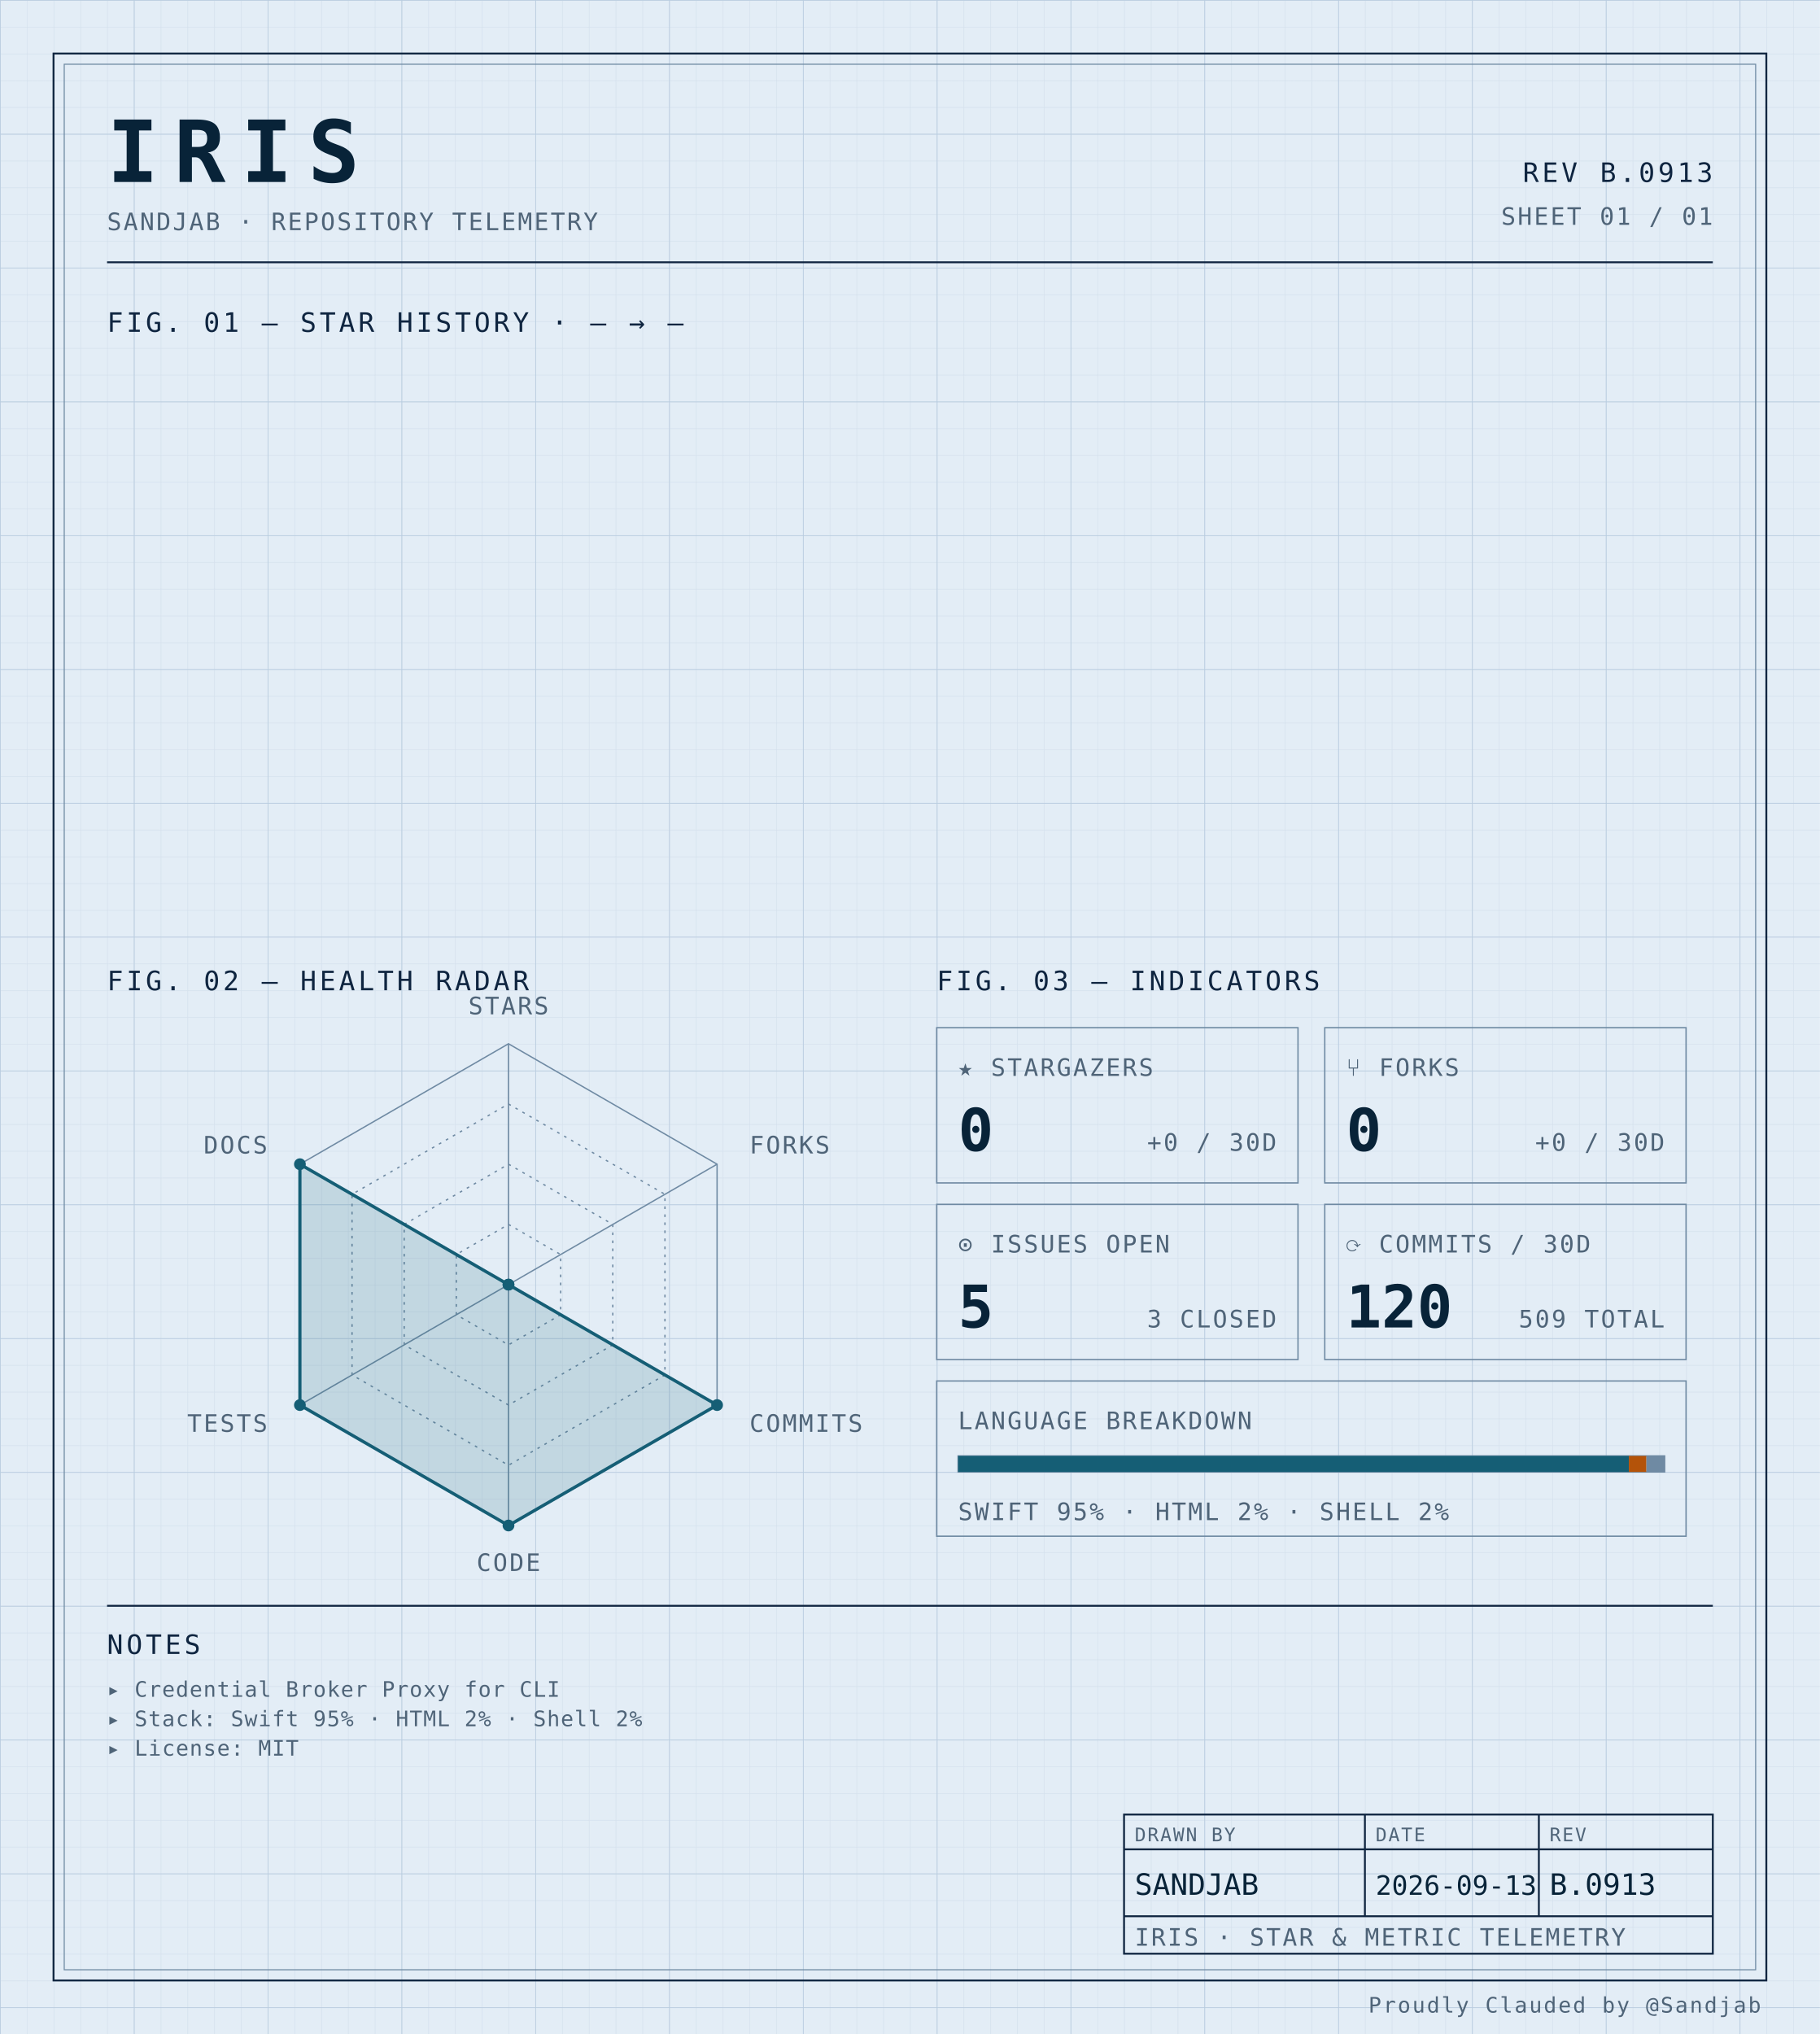
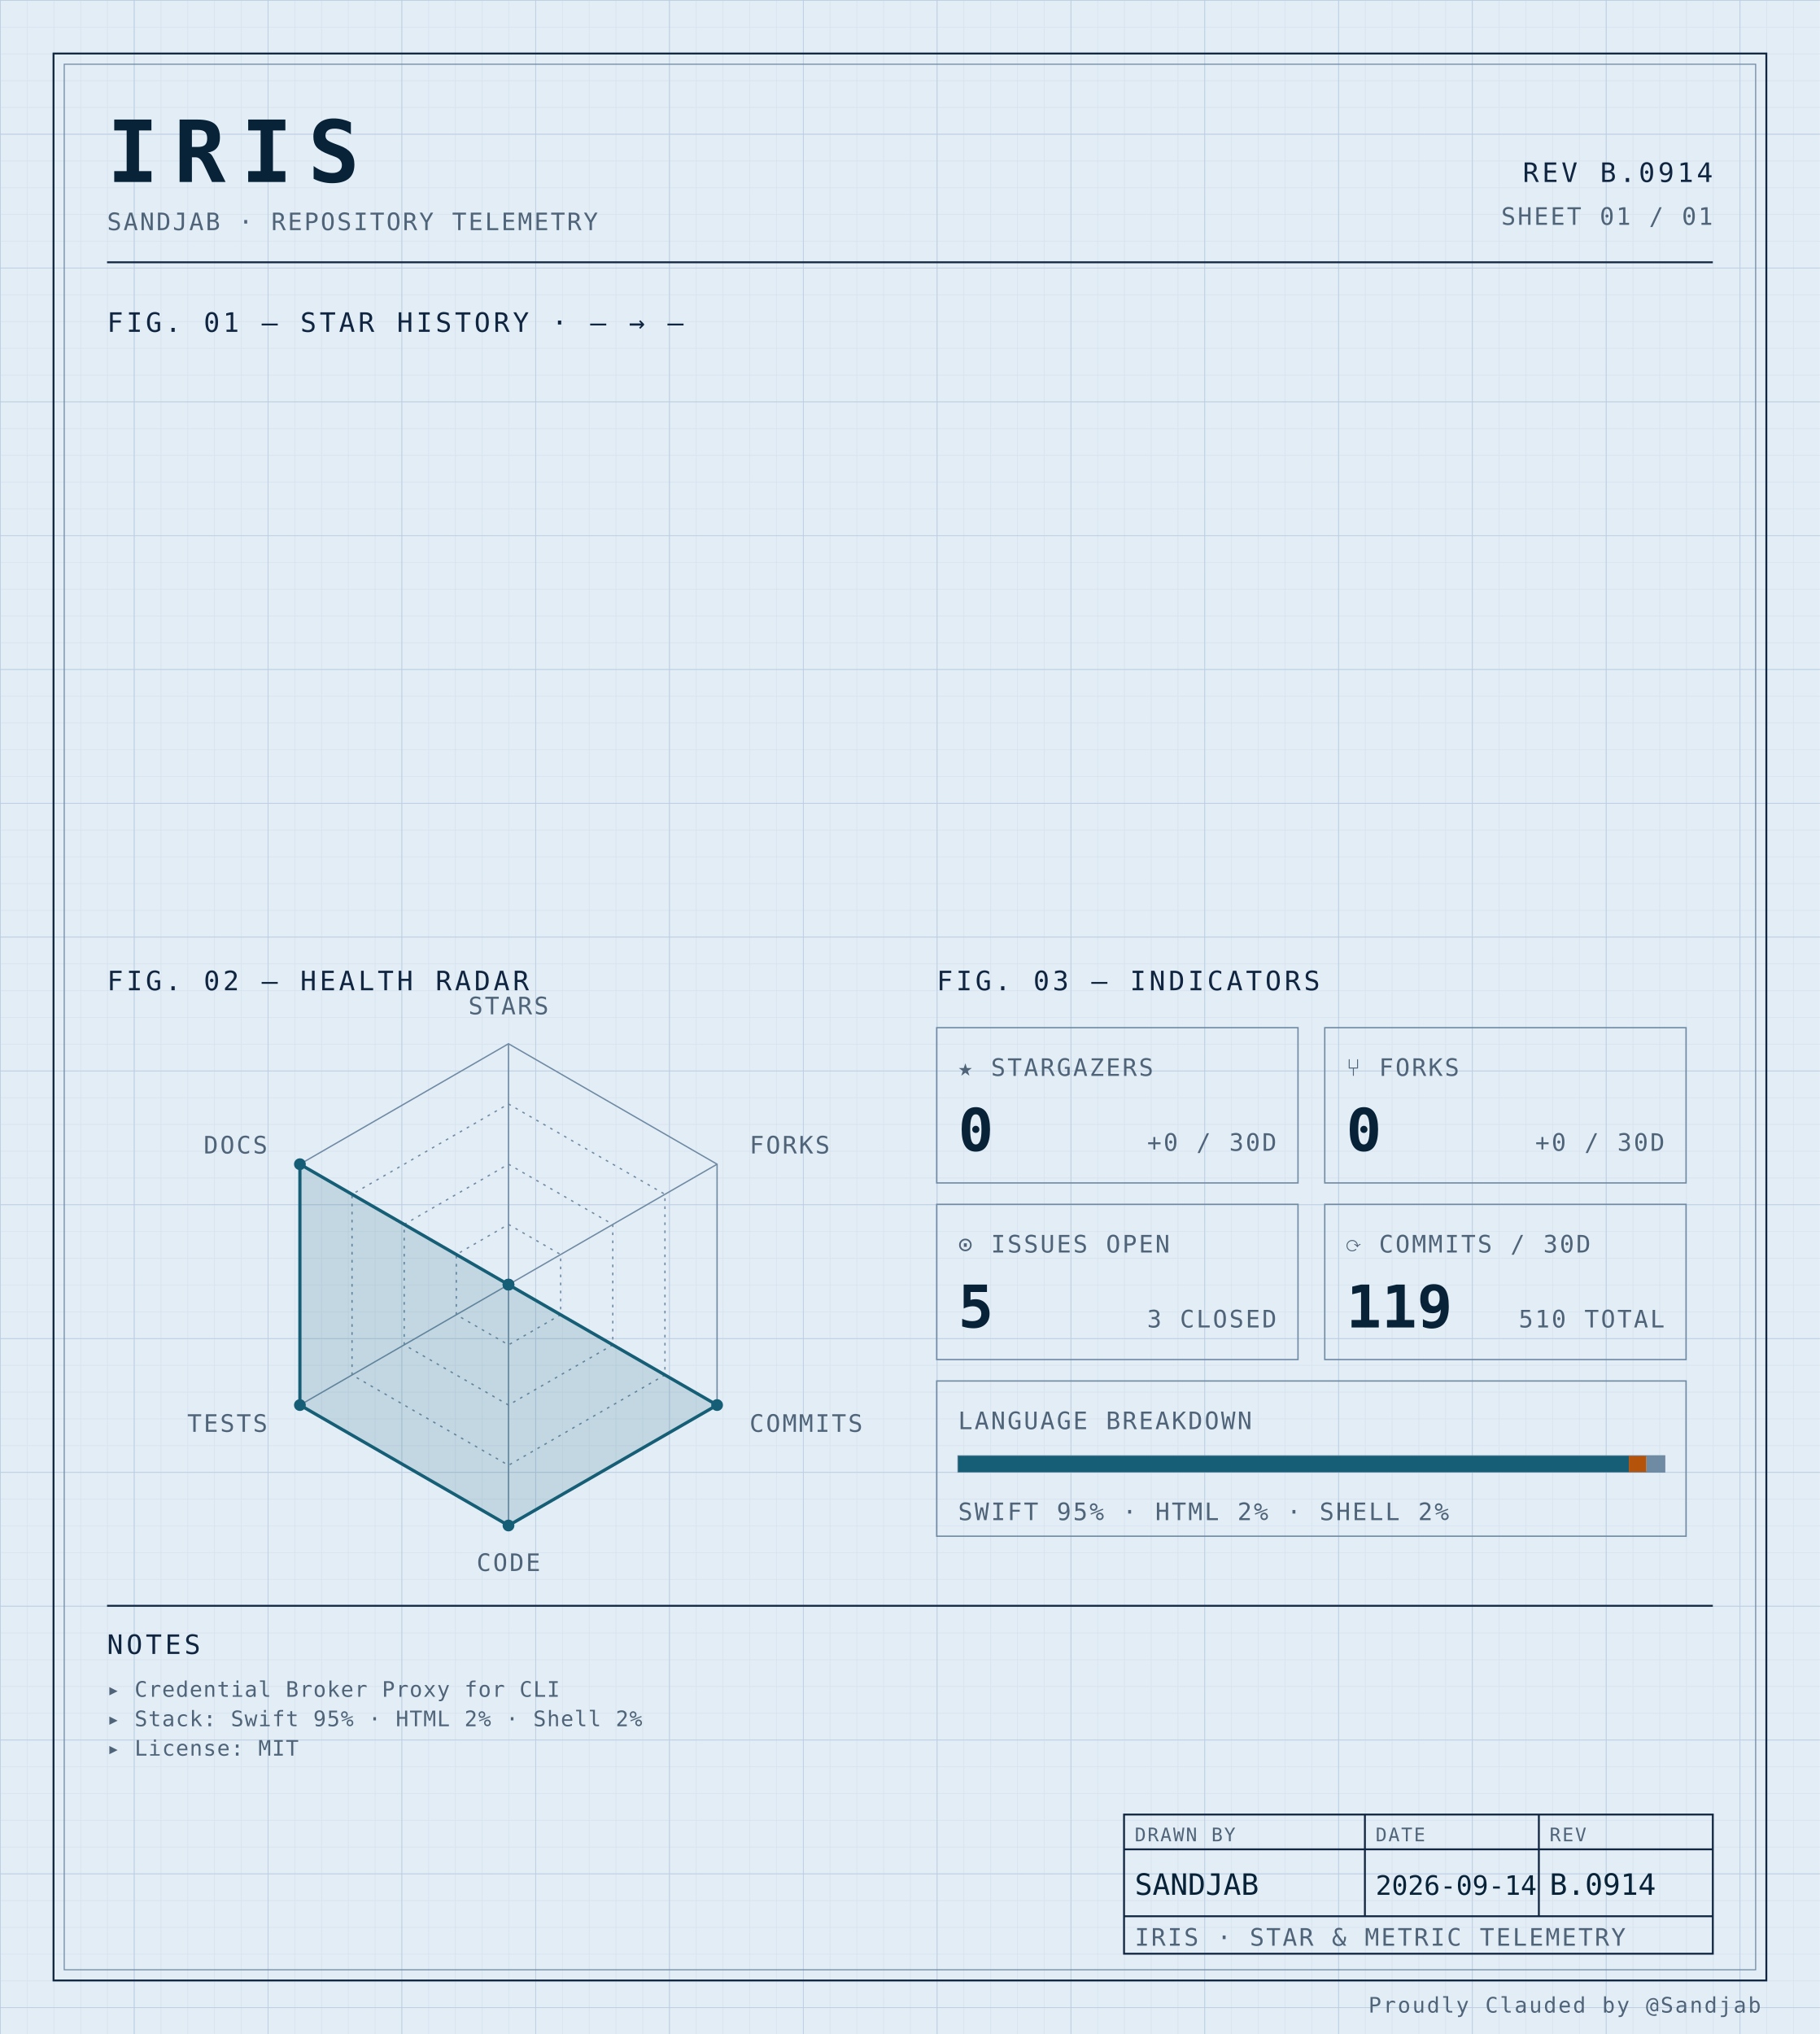
<svg xmlns="http://www.w3.org/2000/svg" width="100%" viewBox="0 0 680 760" role="img">
  <defs>
    <pattern id="grid-fine" width="10" height="10" patternUnits="userSpaceOnUse">
      <path d="M10 0H0V10" fill="none" stroke="#d4e0ec" stroke-width="0.4" />
    </pattern>
    <pattern id="grid-major" width="50" height="50" patternUnits="userSpaceOnUse">
      <path d="M50 0H0V50" fill="none" stroke="#b8cce0" stroke-width="0.5" />
    </pattern>
  </defs>
  <rect x="0" y="0" width="680" height="760" fill="#e3edf6" />
  <rect x="0" y="0" width="680" height="760" fill="url(#grid-fine)" />
  <rect x="0" y="0" width="680" height="760" fill="url(#grid-major)" />
  <rect x="20" y="20" width="640" height="720" fill="none" stroke="#0f2540" stroke-width="0.7" />
  <rect x="24" y="24" width="632" height="712" fill="none" stroke="#6f8aa3" stroke-width="0.4" />
  <text x="40" y="68" font-family="ui-monospace, 'SF Mono', 'JetBrains Mono', 'Cascadia Code', Consolas, monospace" font-size="32" font-weight="700" fill="#082338" text-anchor="start" letter-spacing="0.18em">IRIS</text>
  <text x="40" y="86" font-family="ui-monospace, 'SF Mono', 'JetBrains Mono', 'Cascadia Code', Consolas, monospace" font-size="9" font-weight="400" fill="#4f6478" text-anchor="start" letter-spacing="0.08em">SANDJAB · REPOSITORY TELEMETRY</text>
-   <text x="640" y="68" font-family="ui-monospace, 'SF Mono', 'JetBrains Mono', 'Cascadia Code', Consolas, monospace" font-size="10" font-weight="400" fill="#0f2540" text-anchor="end" letter-spacing="0.12em">REV B.0913</text>
+   <text x="640" y="68" font-family="ui-monospace, 'SF Mono', 'JetBrains Mono', 'Cascadia Code', Consolas, monospace" font-size="10" font-weight="400" fill="#0f2540" text-anchor="end" letter-spacing="0.12em">REV B.0914</text>
  <text x="640" y="84" font-family="ui-monospace, 'SF Mono', 'JetBrains Mono', 'Cascadia Code', Consolas, monospace" font-size="9" font-weight="400" fill="#4f6478" text-anchor="end" letter-spacing="0.08em">SHEET 01 / 01</text>
  <line x1="40" y1="98" x2="640" y2="98" stroke="#0f2540" stroke-width="0.7" />
  <text x="40" y="124" font-family="ui-monospace, 'SF Mono', 'JetBrains Mono', 'Cascadia Code', Consolas, monospace" font-size="10" font-weight="400" fill="#0f2540" text-anchor="start" letter-spacing="0.12em">FIG. 01 — STAR HISTORY · — → —</text>
  <text x="40" y="370" font-family="ui-monospace, 'SF Mono', 'JetBrains Mono', 'Cascadia Code', Consolas, monospace" font-size="10" font-weight="400" fill="#0f2540" text-anchor="start" letter-spacing="0.12em">FIG. 02 — HEALTH RADAR</text>
  <g transform="translate(190 480)">
    <polygon points="0.00,-90.00 77.94,-45.00 77.94,45.00 0.00,90.00 -77.94,45.00 -77.94,-45.00" fill="none" stroke="#6f8aa3" stroke-width="0.5" />
    <polygon points="0.00,-67.50 58.46,-33.75 58.46,33.75 0.00,67.50 -58.46,33.75 -58.46,-33.75" fill="none" stroke="#6f8aa3" stroke-width="0.5" stroke-dasharray="1,2" />
    <polygon points="0.00,-45.00 38.97,-22.50 38.97,22.50 0.00,45.00 -38.97,22.50 -38.97,-22.50" fill="none" stroke="#6f8aa3" stroke-width="0.5" stroke-dasharray="1,2" />
    <polygon points="0.00,-22.50 19.49,-11.25 19.49,11.25 0.00,22.50 -19.49,11.25 -19.49,-11.25" fill="none" stroke="#6f8aa3" stroke-width="0.5" stroke-dasharray="1,2" />
    <line x1="0" y1="0" x2="0.00" y2="-90.00" stroke="#6f8aa3" stroke-width="0.5" />
    <line x1="0" y1="0" x2="77.94" y2="-45.00" stroke="#6f8aa3" stroke-width="0.5" />
    <line x1="0" y1="0" x2="77.94" y2="45.00" stroke="#6f8aa3" stroke-width="0.5" />
    <line x1="0" y1="0" x2="0.00" y2="90.00" stroke="#6f8aa3" stroke-width="0.5" />
    <line x1="0" y1="0" x2="-77.94" y2="45.00" stroke="#6f8aa3" stroke-width="0.5" />
    <line x1="0" y1="0" x2="-77.94" y2="-45.00" stroke="#6f8aa3" stroke-width="0.5" />
    <polygon points="0.00,0.00 0.00,0.00 77.94,45.00 0.00,90.00 -77.94,45.00 -77.94,-45.00" fill="#155e75" fill-opacity="0.16" stroke="#155e75" stroke-width="1.2" />
    <circle cx="0.00" cy="0.00" r="2.2" fill="#155e75" />
    <circle cx="0.00" cy="0.00" r="2.2" fill="#155e75" />
    <circle cx="77.94" cy="45.00" r="2.2" fill="#155e75" />
    <circle cx="0.00" cy="90.00" r="2.2" fill="#155e75" />
    <circle cx="-77.94" cy="45.00" r="2.2" fill="#155e75" />
    <circle cx="-77.94" cy="-45.00" r="2.2" fill="#155e75" />
    <text x="6.3681633555662356e-15" y="-101" font-family="ui-monospace, 'SF Mono', 'JetBrains Mono', 'Cascadia Code', Consolas, monospace" font-size="9" font-weight="400" fill="#4f6478" text-anchor="middle" letter-spacing="0.08em">STARS</text>
    <text x="90.067" y="-49" font-family="ui-monospace, 'SF Mono', 'JetBrains Mono', 'Cascadia Code', Consolas, monospace" font-size="9" font-weight="400" fill="#4f6478" text-anchor="start" letter-spacing="0.08em">FORKS</text>
    <text x="90.067" y="55" font-family="ui-monospace, 'SF Mono', 'JetBrains Mono', 'Cascadia Code', Consolas, monospace" font-size="9" font-weight="400" fill="#4f6478" text-anchor="start" letter-spacing="0.08em">COMMITS</text>
    <text x="6.3681633555662356e-15" y="107" font-family="ui-monospace, 'SF Mono', 'JetBrains Mono', 'Cascadia Code', Consolas, monospace" font-size="9" font-weight="400" fill="#4f6478" text-anchor="middle" letter-spacing="0.08em">CODE</text>
    <text x="-90.067" y="55" font-family="ui-monospace, 'SF Mono', 'JetBrains Mono', 'Cascadia Code', Consolas, monospace" font-size="9" font-weight="400" fill="#4f6478" text-anchor="end" letter-spacing="0.08em">TESTS</text>
    <text x="-90.067" y="-49" font-family="ui-monospace, 'SF Mono', 'JetBrains Mono', 'Cascadia Code', Consolas, monospace" font-size="9" font-weight="400" fill="#4f6478" text-anchor="end" letter-spacing="0.08em">DOCS</text>
  </g>
  <text x="350" y="370" font-family="ui-monospace, 'SF Mono', 'JetBrains Mono', 'Cascadia Code', Consolas, monospace" font-size="10" font-weight="400" fill="#0f2540" text-anchor="start" letter-spacing="0.12em">FIG. 03 — INDICATORS</text>
  <rect x="350" y="384" width="135" height="58" fill="none" stroke="#6f8aa3" stroke-width="0.5" />
  <text x="358" y="402" font-family="ui-monospace, 'SF Mono', 'JetBrains Mono', 'Cascadia Code', Consolas, monospace" font-size="9" font-weight="400" fill="#4f6478" text-anchor="start" letter-spacing="0.08em">★ STARGAZERS</text>
  <text x="358" y="430" font-family="ui-monospace, 'SF Mono', 'JetBrains Mono', 'Cascadia Code', Consolas, monospace" font-size="22" font-weight="700" fill="#082338" text-anchor="start" letter-spacing="normal">0</text>
  <text x="477" y="430" font-family="ui-monospace, 'SF Mono', 'JetBrains Mono', 'Cascadia Code', Consolas, monospace" font-size="9" font-weight="400" fill="#4f6478" text-anchor="end" letter-spacing="0.08em">+0 / 30D</text>
  <rect x="495" y="384" width="135" height="58" fill="none" stroke="#6f8aa3" stroke-width="0.5" />
  <text x="503" y="402" font-family="ui-monospace, 'SF Mono', 'JetBrains Mono', 'Cascadia Code', Consolas, monospace" font-size="9" font-weight="400" fill="#4f6478" text-anchor="start" letter-spacing="0.08em">⑂ FORKS</text>
  <text x="503" y="430" font-family="ui-monospace, 'SF Mono', 'JetBrains Mono', 'Cascadia Code', Consolas, monospace" font-size="22" font-weight="700" fill="#082338" text-anchor="start" letter-spacing="normal">0</text>
  <text x="622" y="430" font-family="ui-monospace, 'SF Mono', 'JetBrains Mono', 'Cascadia Code', Consolas, monospace" font-size="9" font-weight="400" fill="#4f6478" text-anchor="end" letter-spacing="0.08em">+0 / 30D</text>
  <rect x="350" y="450" width="135" height="58" fill="none" stroke="#6f8aa3" stroke-width="0.5" />
  <text x="358" y="468" font-family="ui-monospace, 'SF Mono', 'JetBrains Mono', 'Cascadia Code', Consolas, monospace" font-size="9" font-weight="400" fill="#4f6478" text-anchor="start" letter-spacing="0.08em">⊙ ISSUES OPEN</text>
  <text x="358" y="496" font-family="ui-monospace, 'SF Mono', 'JetBrains Mono', 'Cascadia Code', Consolas, monospace" font-size="22" font-weight="700" fill="#082338" text-anchor="start" letter-spacing="normal">5</text>
  <text x="477" y="496" font-family="ui-monospace, 'SF Mono', 'JetBrains Mono', 'Cascadia Code', Consolas, monospace" font-size="9" font-weight="400" fill="#4f6478" text-anchor="end" letter-spacing="0.08em">3 CLOSED</text>
  <rect x="495" y="450" width="135" height="58" fill="none" stroke="#6f8aa3" stroke-width="0.5" />
  <text x="503" y="468" font-family="ui-monospace, 'SF Mono', 'JetBrains Mono', 'Cascadia Code', Consolas, monospace" font-size="9" font-weight="400" fill="#4f6478" text-anchor="start" letter-spacing="0.08em">⟳ COMMITS / 30D</text>
-   <text x="503" y="496" font-family="ui-monospace, 'SF Mono', 'JetBrains Mono', 'Cascadia Code', Consolas, monospace" font-size="22" font-weight="700" fill="#082338" text-anchor="start" letter-spacing="normal">120</text>
-   <text x="622" y="496" font-family="ui-monospace, 'SF Mono', 'JetBrains Mono', 'Cascadia Code', Consolas, monospace" font-size="9" font-weight="400" fill="#4f6478" text-anchor="end" letter-spacing="0.08em">509 TOTAL</text>
+   <text x="503" y="496" font-family="ui-monospace, 'SF Mono', 'JetBrains Mono', 'Cascadia Code', Consolas, monospace" font-size="22" font-weight="700" fill="#082338" text-anchor="start" letter-spacing="normal">119</text>
+   <text x="622" y="496" font-family="ui-monospace, 'SF Mono', 'JetBrains Mono', 'Cascadia Code', Consolas, monospace" font-size="9" font-weight="400" fill="#4f6478" text-anchor="end" letter-spacing="0.08em">510 TOTAL</text>
  <rect x="350" y="516" width="280" height="58" fill="none" stroke="#6f8aa3" stroke-width="0.5" />
  <text x="358" y="534" font-family="ui-monospace, 'SF Mono', 'JetBrains Mono', 'Cascadia Code', Consolas, monospace" font-size="9" font-weight="400" fill="#4f6478" text-anchor="start" letter-spacing="0.08em">LANGUAGE BREAKDOWN</text>
  <rect x="358" y="544" width="264" height="6" fill="none" stroke="#6f8aa3" stroke-width="0.5" />
  <rect x="358" y="544" width="250.62" height="6" fill="#155e75" />
  <rect x="608.623" y="544" width="6.57" height="6" fill="#b45309" />
  <rect x="615.192" y="544" width="6.81" height="6" fill="#6f8aa3" />
  <text x="358" y="568" font-family="ui-monospace, 'SF Mono', 'JetBrains Mono', 'Cascadia Code', Consolas, monospace" font-size="9" font-weight="400" fill="#4f6478" text-anchor="start" letter-spacing="0.08em">SWIFT 95% · HTML 2% · SHELL 2%</text>
  <line x1="40" y1="600" x2="640" y2="600" stroke="#0f2540" stroke-width="0.7" />
  <text x="40" y="618" font-family="ui-monospace, 'SF Mono', 'JetBrains Mono', 'Cascadia Code', Consolas, monospace" font-size="10" font-weight="400" fill="#0f2540" text-anchor="start" letter-spacing="0.12em">NOTES</text>
  <text x="40" y="634" font-family="ui-monospace, 'SF Mono', 'JetBrains Mono', 'Cascadia Code', Consolas, monospace" font-size="8" font-weight="400" fill="#4f6478" text-anchor="start" letter-spacing="0.04em">▸ Credential Broker Proxy for CLI</text>
  <text x="40" y="645" font-family="ui-monospace, 'SF Mono', 'JetBrains Mono', 'Cascadia Code', Consolas, monospace" font-size="8" font-weight="400" fill="#4f6478" text-anchor="start" letter-spacing="0.04em">▸ Stack: Swift 95% · HTML 2% · Shell 2%</text>
  <text x="40" y="656" font-family="ui-monospace, 'SF Mono', 'JetBrains Mono', 'Cascadia Code', Consolas, monospace" font-size="8" font-weight="400" fill="#4f6478" text-anchor="start" letter-spacing="0.04em">▸ License: MIT</text>
  <rect x="420" y="678" width="220" height="52" fill="none" stroke="#0f2540" stroke-width="0.7" />
  <line x1="420" y1="691" x2="640" y2="691" stroke="#0f2540" stroke-width="0.7" />
  <line x1="420" y1="716" x2="640" y2="716" stroke="#0f2540" stroke-width="0.7" />
  <line x1="510" y1="678" x2="510" y2="716" stroke="#0f2540" stroke-width="0.7" />
  <line x1="575" y1="678" x2="575" y2="716" stroke="#0f2540" stroke-width="0.7" />
  <text x="424" y="688" font-family="ui-monospace, 'SF Mono', 'JetBrains Mono', 'Cascadia Code', Consolas, monospace" font-size="7" font-weight="400" fill="#4f6478" text-anchor="start" letter-spacing="0.08em">DRAWN BY</text>
  <text x="514" y="688" font-family="ui-monospace, 'SF Mono', 'JetBrains Mono', 'Cascadia Code', Consolas, monospace" font-size="7" font-weight="400" fill="#4f6478" text-anchor="start" letter-spacing="0.08em">DATE</text>
  <text x="579" y="688" font-family="ui-monospace, 'SF Mono', 'JetBrains Mono', 'Cascadia Code', Consolas, monospace" font-size="7" font-weight="400" fill="#4f6478" text-anchor="start" letter-spacing="0.08em">REV</text>
  <text x="424" y="708" font-family="ui-monospace, 'SF Mono', 'JetBrains Mono', 'Cascadia Code', Consolas, monospace" font-size="11" font-weight="400" fill="#082338" text-anchor="start" letter-spacing="normal">SANDJAB</text>
-   <text x="514" y="708" font-family="ui-monospace, 'SF Mono', 'JetBrains Mono', 'Cascadia Code', Consolas, monospace" font-size="10" font-weight="400" fill="#082338" text-anchor="start" letter-spacing="normal">2026-09-13</text>
-   <text x="579" y="708" font-family="ui-monospace, 'SF Mono', 'JetBrains Mono', 'Cascadia Code', Consolas, monospace" font-size="11" font-weight="400" fill="#082338" text-anchor="start" letter-spacing="normal">B.0913</text>
+   <text x="514" y="708" font-family="ui-monospace, 'SF Mono', 'JetBrains Mono', 'Cascadia Code', Consolas, monospace" font-size="10" font-weight="400" fill="#082338" text-anchor="start" letter-spacing="normal">2026-09-14</text>
+   <text x="579" y="708" font-family="ui-monospace, 'SF Mono', 'JetBrains Mono', 'Cascadia Code', Consolas, monospace" font-size="11" font-weight="400" fill="#082338" text-anchor="start" letter-spacing="normal">B.0914</text>
  <text x="424" y="727" font-family="ui-monospace, 'SF Mono', 'JetBrains Mono', 'Cascadia Code', Consolas, monospace" font-size="9" font-weight="400" fill="#4f6478" text-anchor="start" letter-spacing="0.08em">IRIS · STAR &amp; METRIC TELEMETRY</text>
  <text x="658" y="752" font-family="ui-monospace, 'SF Mono', 'JetBrains Mono', 'Cascadia Code', Consolas, monospace" font-size="8" font-weight="400" fill="#4f6478" text-anchor="end" letter-spacing="0.08em">Proudly Clauded by @Sandjab</text>
</svg>
